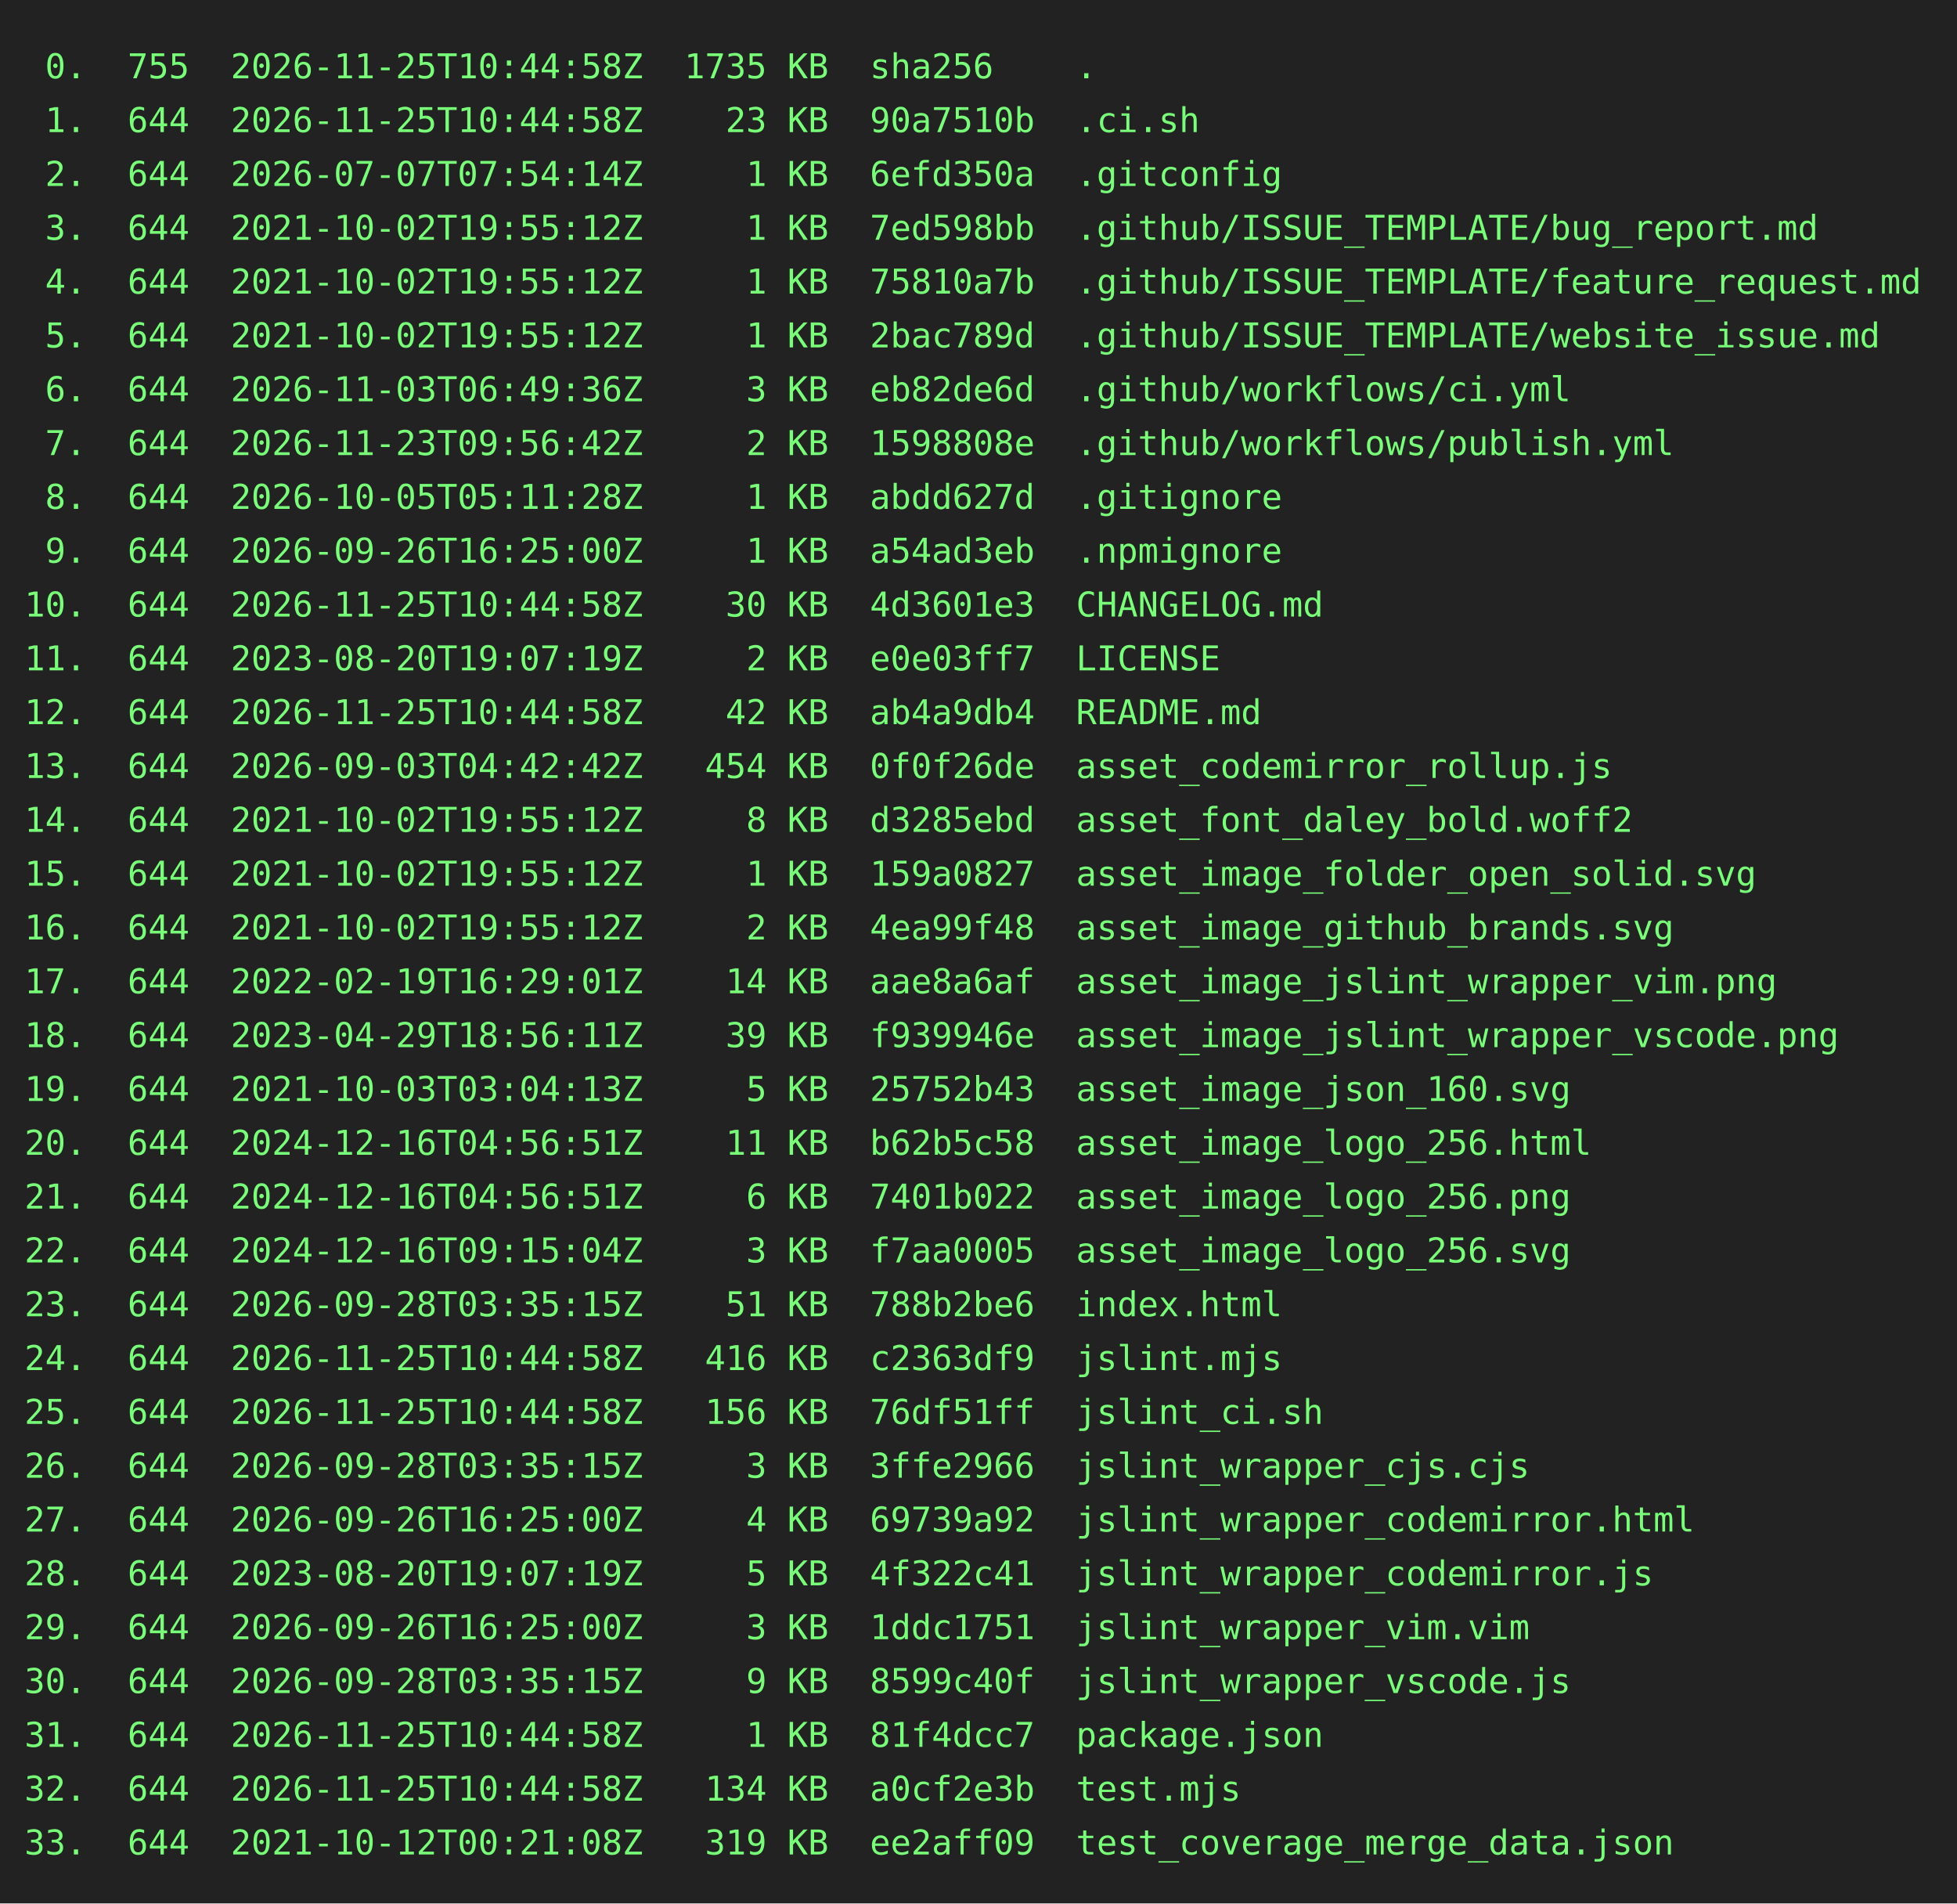
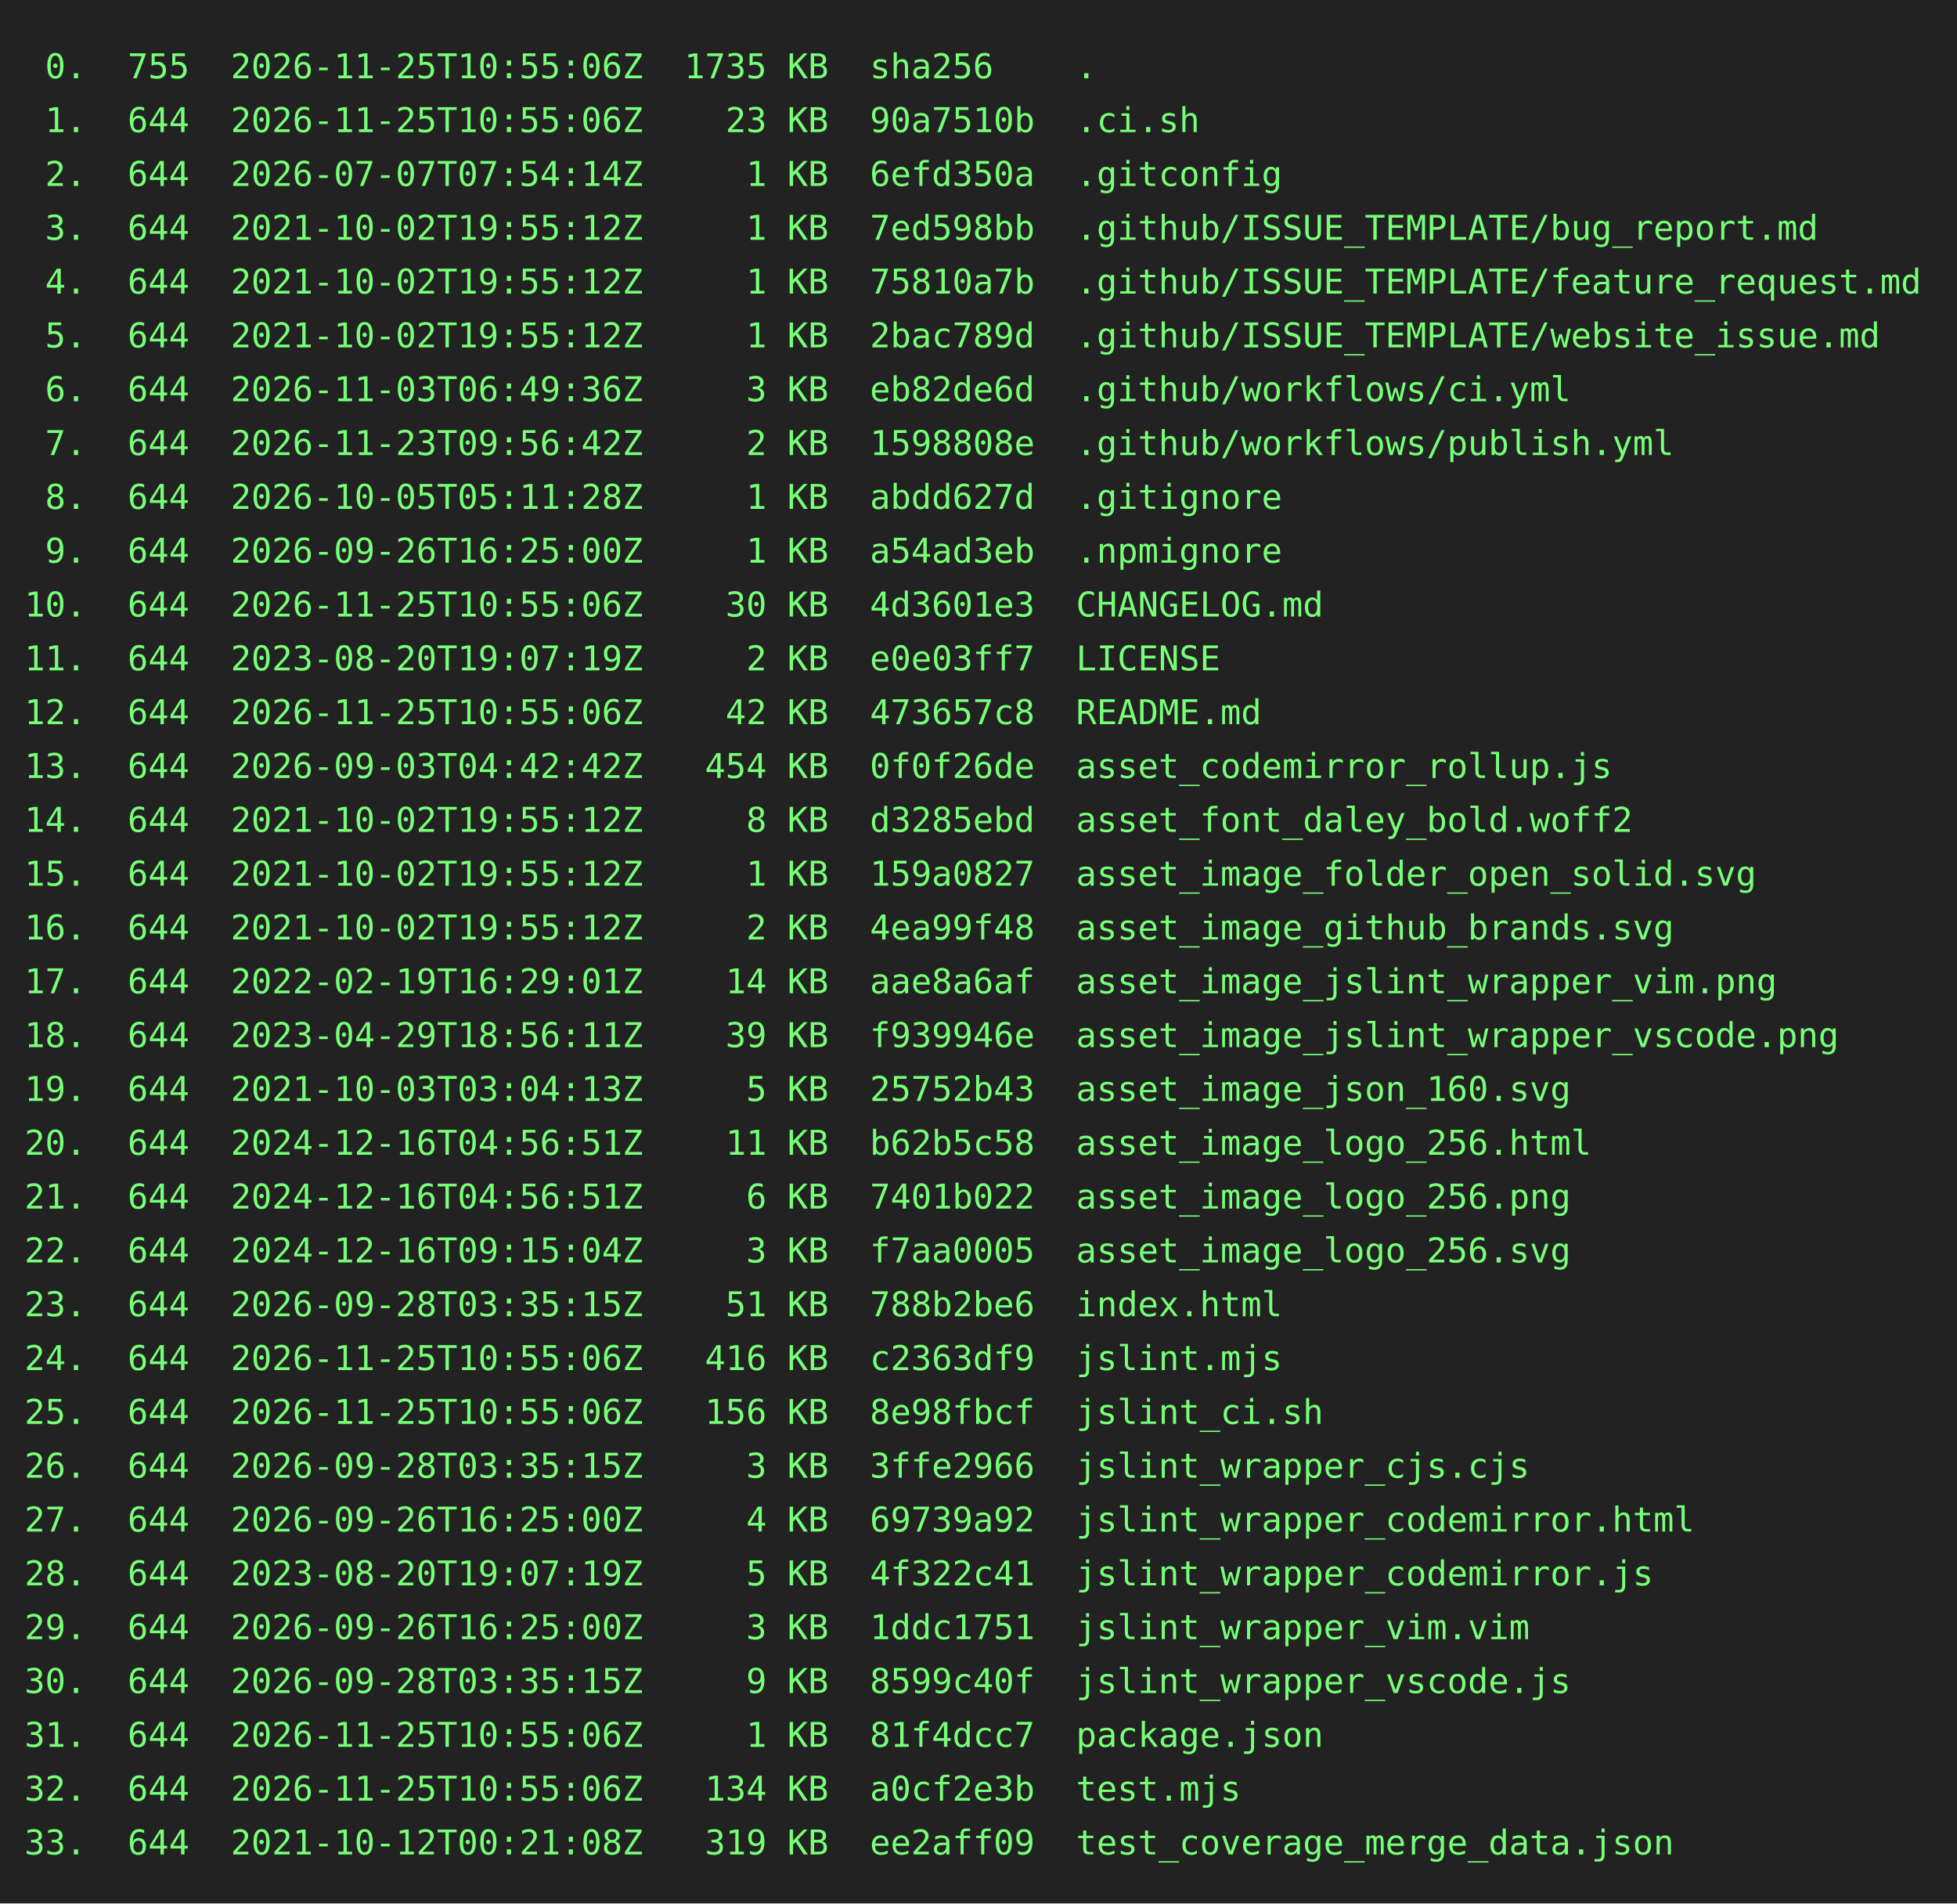
<svg xmlns="http://www.w3.org/2000/svg" height="778" width="800">
  <rect height="778" fill="#222" width="800" />
  <text fill="#7f7" font-family="consolas, menlo, monospace" font-size="14" xml:space="preserve">
-     <tspan lengthAdjust="spacingAndGlyphs" textLength="768" x="10" y="32"> 0.  755  2026-11-25T10:44:58Z  1735 KB  sha256    .                                             </tspan>
-     <tspan lengthAdjust="spacingAndGlyphs" textLength="768" x="10" y="54"> 1.  644  2026-11-25T10:44:58Z    23 KB  90a7510b  .ci.sh                                        </tspan>
+     <tspan lengthAdjust="spacingAndGlyphs" textLength="768" x="10" y="32"> 0.  755  2026-11-25T10:55:06Z  1735 KB  sha256    .                                             </tspan>
+     <tspan lengthAdjust="spacingAndGlyphs" textLength="768" x="10" y="54"> 1.  644  2026-11-25T10:55:06Z    23 KB  90a7510b  .ci.sh                                        </tspan>
    <tspan lengthAdjust="spacingAndGlyphs" textLength="768" x="10" y="76"> 2.  644  2026-07-07T07:54:14Z     1 KB  6efd350a  .gitconfig                                    </tspan>
    <tspan lengthAdjust="spacingAndGlyphs" textLength="768" x="10" y="98"> 3.  644  2021-10-02T19:55:12Z     1 KB  7ed598bb  .github/ISSUE_TEMPLATE/bug_report.md          </tspan>
    <tspan lengthAdjust="spacingAndGlyphs" textLength="768" x="10" y="120"> 4.  644  2021-10-02T19:55:12Z     1 KB  75810a7b  .github/ISSUE_TEMPLATE/feature_request.md     </tspan>
    <tspan lengthAdjust="spacingAndGlyphs" textLength="768" x="10" y="142"> 5.  644  2021-10-02T19:55:12Z     1 KB  2bac789d  .github/ISSUE_TEMPLATE/website_issue.md       </tspan>
    <tspan lengthAdjust="spacingAndGlyphs" textLength="768" x="10" y="164"> 6.  644  2026-11-03T06:49:36Z     3 KB  eb82de6d  .github/workflows/ci.yml                      </tspan>
    <tspan lengthAdjust="spacingAndGlyphs" textLength="768" x="10" y="186"> 7.  644  2026-11-23T09:56:42Z     2 KB  1598808e  .github/workflows/publish.yml                 </tspan>
    <tspan lengthAdjust="spacingAndGlyphs" textLength="768" x="10" y="208"> 8.  644  2026-10-05T05:11:28Z     1 KB  abdd627d  .gitignore                                    </tspan>
    <tspan lengthAdjust="spacingAndGlyphs" textLength="768" x="10" y="230"> 9.  644  2026-09-26T16:25:00Z     1 KB  a54ad3eb  .npmignore                                    </tspan>
-     <tspan lengthAdjust="spacingAndGlyphs" textLength="768" x="10" y="252">10.  644  2026-11-25T10:44:58Z    30 KB  4d3601e3  CHANGELOG.md                                  </tspan>
+     <tspan lengthAdjust="spacingAndGlyphs" textLength="768" x="10" y="252">10.  644  2026-11-25T10:55:06Z    30 KB  4d3601e3  CHANGELOG.md                                  </tspan>
    <tspan lengthAdjust="spacingAndGlyphs" textLength="768" x="10" y="274">11.  644  2023-08-20T19:07:19Z     2 KB  e0e03ff7  LICENSE                                       </tspan>
-     <tspan lengthAdjust="spacingAndGlyphs" textLength="768" x="10" y="296">12.  644  2026-11-25T10:44:58Z    42 KB  ab4a9db4  README.md                                     </tspan>
+     <tspan lengthAdjust="spacingAndGlyphs" textLength="768" x="10" y="296">12.  644  2026-11-25T10:55:06Z    42 KB  473657c8  README.md                                     </tspan>
    <tspan lengthAdjust="spacingAndGlyphs" textLength="768" x="10" y="318">13.  644  2026-09-03T04:42:42Z   454 KB  0f0f26de  asset_codemirror_rollup.js                    </tspan>
    <tspan lengthAdjust="spacingAndGlyphs" textLength="768" x="10" y="340">14.  644  2021-10-02T19:55:12Z     8 KB  d3285ebd  asset_font_daley_bold.woff2                   </tspan>
    <tspan lengthAdjust="spacingAndGlyphs" textLength="768" x="10" y="362">15.  644  2021-10-02T19:55:12Z     1 KB  159a0827  asset_image_folder_open_solid.svg             </tspan>
    <tspan lengthAdjust="spacingAndGlyphs" textLength="768" x="10" y="384">16.  644  2021-10-02T19:55:12Z     2 KB  4ea99f48  asset_image_github_brands.svg                 </tspan>
    <tspan lengthAdjust="spacingAndGlyphs" textLength="768" x="10" y="406">17.  644  2022-02-19T16:29:01Z    14 KB  aae8a6af  asset_image_jslint_wrapper_vim.png            </tspan>
    <tspan lengthAdjust="spacingAndGlyphs" textLength="768" x="10" y="428">18.  644  2023-04-29T18:56:11Z    39 KB  f939946e  asset_image_jslint_wrapper_vscode.png         </tspan>
    <tspan lengthAdjust="spacingAndGlyphs" textLength="768" x="10" y="450">19.  644  2021-10-03T03:04:13Z     5 KB  25752b43  asset_image_json_160.svg                      </tspan>
    <tspan lengthAdjust="spacingAndGlyphs" textLength="768" x="10" y="472">20.  644  2024-12-16T04:56:51Z    11 KB  b62b5c58  asset_image_logo_256.html                     </tspan>
    <tspan lengthAdjust="spacingAndGlyphs" textLength="768" x="10" y="494">21.  644  2024-12-16T04:56:51Z     6 KB  7401b022  asset_image_logo_256.png                      </tspan>
    <tspan lengthAdjust="spacingAndGlyphs" textLength="768" x="10" y="516">22.  644  2024-12-16T09:15:04Z     3 KB  f7aa0005  asset_image_logo_256.svg                      </tspan>
    <tspan lengthAdjust="spacingAndGlyphs" textLength="768" x="10" y="538">23.  644  2026-09-28T03:35:15Z    51 KB  788b2be6  index.html                                    </tspan>
-     <tspan lengthAdjust="spacingAndGlyphs" textLength="768" x="10" y="560">24.  644  2026-11-25T10:44:58Z   416 KB  c2363df9  jslint.mjs                                    </tspan>
-     <tspan lengthAdjust="spacingAndGlyphs" textLength="768" x="10" y="582">25.  644  2026-11-25T10:44:58Z   156 KB  76df51ff  jslint_ci.sh                                  </tspan>
+     <tspan lengthAdjust="spacingAndGlyphs" textLength="768" x="10" y="560">24.  644  2026-11-25T10:55:06Z   416 KB  c2363df9  jslint.mjs                                    </tspan>
+     <tspan lengthAdjust="spacingAndGlyphs" textLength="768" x="10" y="582">25.  644  2026-11-25T10:55:06Z   156 KB  8e98fbcf  jslint_ci.sh                                  </tspan>
    <tspan lengthAdjust="spacingAndGlyphs" textLength="768" x="10" y="604">26.  644  2026-09-28T03:35:15Z     3 KB  3ffe2966  jslint_wrapper_cjs.cjs                        </tspan>
    <tspan lengthAdjust="spacingAndGlyphs" textLength="768" x="10" y="626">27.  644  2026-09-26T16:25:00Z     4 KB  69739a92  jslint_wrapper_codemirror.html                </tspan>
    <tspan lengthAdjust="spacingAndGlyphs" textLength="768" x="10" y="648">28.  644  2023-08-20T19:07:19Z     5 KB  4f322c41  jslint_wrapper_codemirror.js                  </tspan>
    <tspan lengthAdjust="spacingAndGlyphs" textLength="768" x="10" y="670">29.  644  2026-09-26T16:25:00Z     3 KB  1ddc1751  jslint_wrapper_vim.vim                        </tspan>
    <tspan lengthAdjust="spacingAndGlyphs" textLength="768" x="10" y="692">30.  644  2026-09-28T03:35:15Z     9 KB  8599c40f  jslint_wrapper_vscode.js                      </tspan>
-     <tspan lengthAdjust="spacingAndGlyphs" textLength="768" x="10" y="714">31.  644  2026-11-25T10:44:58Z     1 KB  81f4dcc7  package.json                                  </tspan>
-     <tspan lengthAdjust="spacingAndGlyphs" textLength="768" x="10" y="736">32.  644  2026-11-25T10:44:58Z   134 KB  a0cf2e3b  test.mjs                                      </tspan>
+     <tspan lengthAdjust="spacingAndGlyphs" textLength="768" x="10" y="714">31.  644  2026-11-25T10:55:06Z     1 KB  81f4dcc7  package.json                                  </tspan>
+     <tspan lengthAdjust="spacingAndGlyphs" textLength="768" x="10" y="736">32.  644  2026-11-25T10:55:06Z   134 KB  a0cf2e3b  test.mjs                                      </tspan>
    <tspan lengthAdjust="spacingAndGlyphs" textLength="768" x="10" y="758">33.  644  2021-10-12T00:21:08Z   319 KB  ee2aff09  test_coverage_merge_data.json                 </tspan>
  </text>
</svg>
